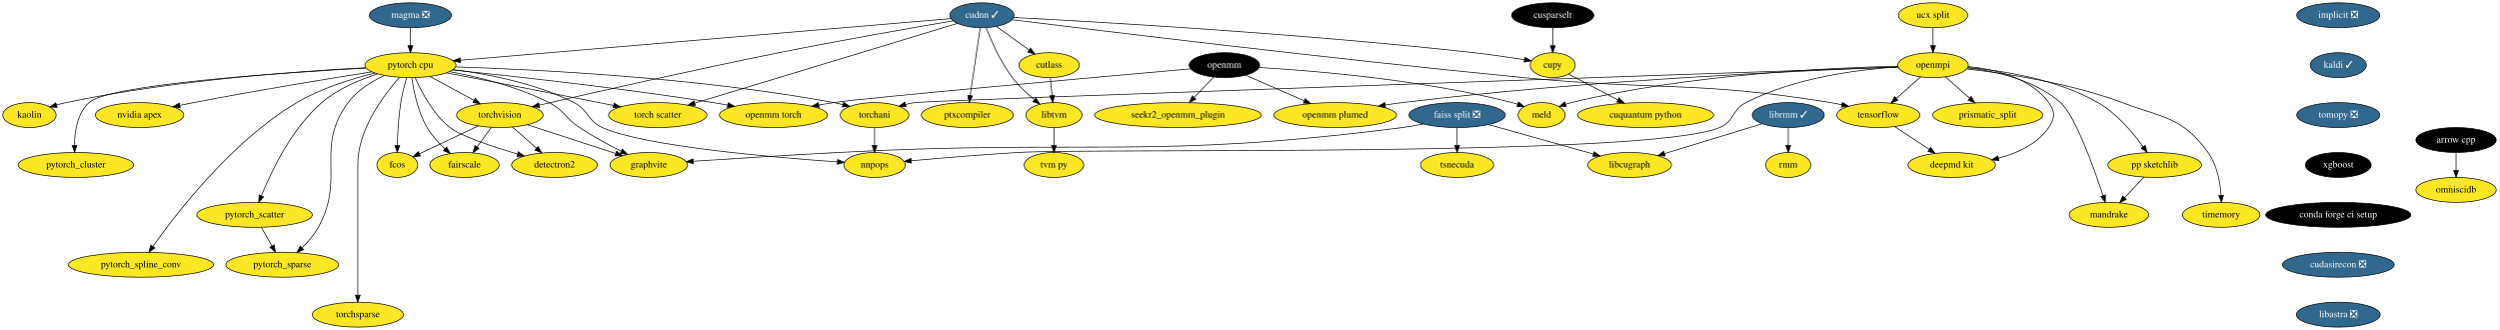
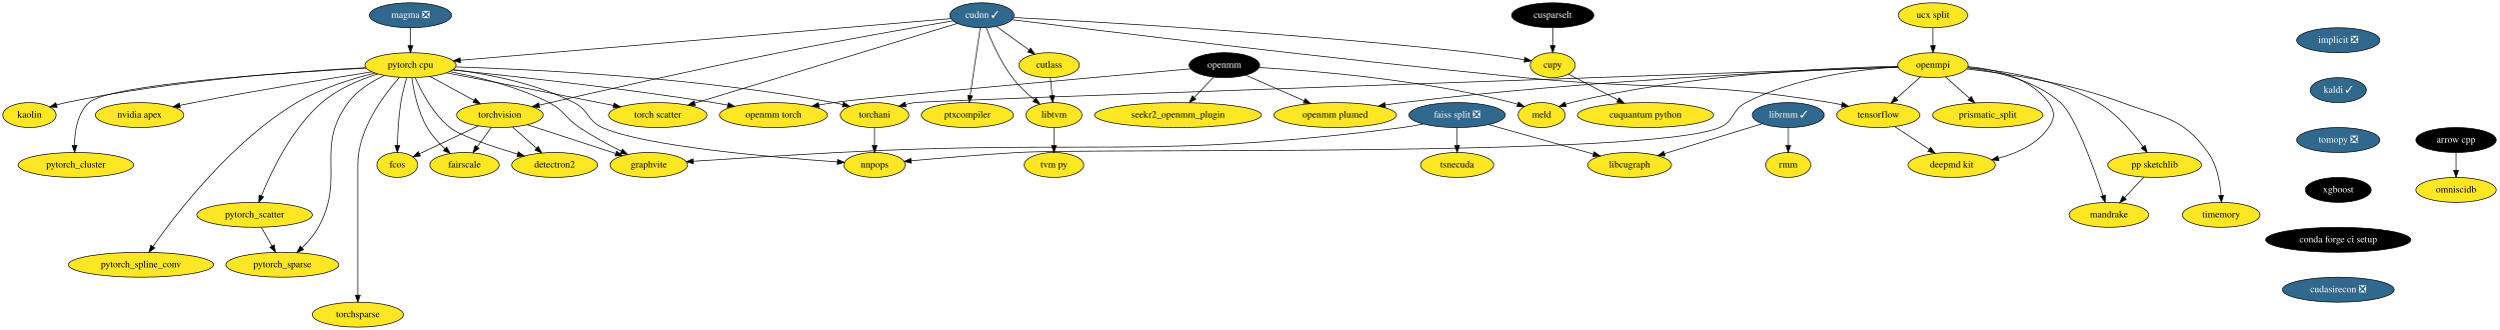
<svg xmlns="http://www.w3.org/2000/svg" xmlns:xlink="http://www.w3.org/1999/xlink" width="3607pt" height="476pt" viewBox="0.00 0.00 3607.50 476.00">
  <g id="graph0" class="graph" transform="scale(1 1) rotate(0) translate(4 472)">
    <polygon fill="white" stroke="transparent" points="-4,4 -4,-472 3603.5,-472 3603.5,4 -4,4" />
    <g id="node1" class="node">
      <g id="a_node1">
        <a xlink:href="https://github.com/conda-forge/arrow-cpp-feedstock" xlink:title="arrow cpp">
          <ellipse fill="#000000" stroke="black" cx="3541.5" cy="-270" rx="58" ry="18" />
          <text text-anchor="middle" x="3541.5" y="-266.3" font-family="Times,serif" font-size="14.00" fill="white">arrow cpp</text>
        </a>
      </g>
    </g>
    <g id="node2" class="node">
      <g id="a_node2">
        <a xlink:href="https://github.com/conda-forge/omniscidb-feedstock" xlink:title="omniscidb">
          <ellipse fill="#fde725" stroke="black" cx="3541.5" cy="-198" rx="58" ry="18" />
          <text text-anchor="middle" x="3541.5" y="-194.3" font-family="Times,serif" font-size="14.00">omniscidb</text>
        </a>
      </g>
    </g>
    <g id="edge1" class="edge">
      <path fill="none" stroke="black" d="M3541.5,-251.7C3541.5,-243.98 3541.5,-234.71 3541.5,-226.11" />
      <polygon fill="black" stroke="black" points="3545,-226.1 3541.5,-216.1 3538,-226.1 3545,-226.1" />
    </g>
    <g id="node3" class="node">
      <g id="a_node3">
        <a xlink:href="https://github.com/conda-forge/implicit-feedstock/pull/47" xlink:title="implicit ❎">
-           <ellipse fill="#31688e" stroke="black" cx="3371.5" cy="-450" rx="60" ry="18" />
-           <text text-anchor="middle" x="3371.5" y="-446.3" font-family="Times,serif" font-size="14.00" fill="white">implicit ❎</text>
+           <ellipse fill="#31688e" stroke="black" cx="3371.5" cy="-414" rx="60" ry="18" />
+           <text text-anchor="middle" x="3371.5" y="-410.3" font-family="Times,serif" font-size="14.00" fill="white">implicit ❎</text>
        </a>
      </g>
    </g>
    <g id="node4" class="node">
      <g id="a_node4">
        <a xlink:href="https://github.com/conda-forge/kaldi-feedstock/pull/27" xlink:title="kaldi ✓">
-           <ellipse fill="#31688e" stroke="black" cx="3371.5" cy="-378" rx="40.5" ry="18" />
-           <text text-anchor="middle" x="3371.5" y="-374.3" font-family="Times,serif" font-size="14.00" fill="white">kaldi ✓</text>
+           <ellipse fill="#31688e" stroke="black" cx="3371.5" cy="-342" rx="40.5" ry="18" />
+           <text text-anchor="middle" x="3371.5" y="-338.3" font-family="Times,serif" font-size="14.00" fill="white">kaldi ✓</text>
        </a>
      </g>
    </g>
    <g id="node5" class="node">
      <g id="a_node5">
        <a xlink:href="https://github.com/conda-forge/tomopy-feedstock/pull/57" xlink:title="tomopy ❎">
-           <ellipse fill="#31688e" stroke="black" cx="3371.5" cy="-306" rx="60" ry="18" />
-           <text text-anchor="middle" x="3371.5" y="-302.3" font-family="Times,serif" font-size="14.00" fill="white">tomopy ❎</text>
+           <ellipse fill="#31688e" stroke="black" cx="3371.5" cy="-270" rx="60" ry="18" />
+           <text text-anchor="middle" x="3371.5" y="-266.3" font-family="Times,serif" font-size="14.00" fill="white">tomopy ❎</text>
        </a>
      </g>
    </g>
    <g id="node17" class="node">
      <g id="a_node17">
        <a xlink:href="https://github.com/conda-forge/xgboost-feedstock" xlink:title="xgboost">
-           <ellipse fill="#000000" stroke="black" cx="3371.5" cy="-234" rx="47.5" ry="18" />
-           <text text-anchor="middle" x="3371.5" y="-230.3" font-family="Times,serif" font-size="14.00" fill="white">xgboost</text>
+           <ellipse fill="#000000" stroke="black" cx="3371.5" cy="-198" rx="47.5" ry="18" />
+           <text text-anchor="middle" x="3371.5" y="-194.3" font-family="Times,serif" font-size="14.00" fill="white">xgboost</text>
        </a>
      </g>
    </g>
    <g id="node6" class="node">
      <g id="a_node6">
        <a xlink:href="https://github.com/conda-forge/openmpi-feedstock" xlink:title="openmpi">
          <ellipse fill="#fde725" stroke="black" cx="2786.5" cy="-378" rx="50.89" ry="18" />
          <text text-anchor="middle" x="2786.5" y="-374.3" font-family="Times,serif" font-size="14.00">openmpi</text>
        </a>
      </g>
    </g>
    <g id="node7" class="node">
      <g id="a_node7">
        <a xlink:href="https://github.com/conda-forge/tensorflow-feedstock" xlink:title="tensorflow">
          <ellipse fill="#fde725" stroke="black" cx="2707.5" cy="-306" rx="60" ry="18" />
          <text text-anchor="middle" x="2707.5" y="-302.3" font-family="Times,serif" font-size="14.00">tensorflow</text>
        </a>
      </g>
    </g>
    <g id="edge4" class="edge">
      <path fill="none" stroke="black" d="M2768.57,-361.12C2758.22,-351.94 2745.01,-340.23 2733.52,-330.06" />
      <polygon fill="black" stroke="black" points="2735.71,-327.32 2725.9,-323.31 2731.07,-332.56 2735.71,-327.32" />
    </g>
    <g id="node8" class="node">
      <g id="a_node8">
        <a xlink:href="https://github.com/conda-forge/deepmd-kit-feedstock" xlink:title="deepmd kit">
          <ellipse fill="#fde725" stroke="black" cx="2813.5" cy="-234" rx="63.09" ry="18" />
          <text text-anchor="middle" x="2813.5" y="-230.3" font-family="Times,serif" font-size="14.00">deepmd kit</text>
        </a>
      </g>
    </g>
    <g id="edge5" class="edge">
      <path fill="none" stroke="black" d="M2837.18,-375.98C2875.95,-372.2 2927.09,-360.08 2953.5,-324 2962.95,-311.09 2962.59,-301.17 2953.5,-288 2936.99,-264.1 2908.21,-250.96 2881.02,-243.75" />
      <polygon fill="black" stroke="black" points="2881.64,-240.3 2871.1,-241.35 2880,-247.11 2881.64,-240.3" />
    </g>
    <g id="node9" class="node">
      <g id="a_node9">
        <a xlink:href="https://github.com/conda-forge/prismatic_split-feedstock" xlink:title="prismatic_split">
          <ellipse fill="#fde725" stroke="black" cx="2865.5" cy="-306" rx="79.5" ry="18" />
          <text text-anchor="middle" x="2865.5" y="-302.3" font-family="Times,serif" font-size="14.00">prismatic_split</text>
        </a>
      </g>
    </g>
    <g id="edge6" class="edge">
      <path fill="none" stroke="black" d="M2804.43,-361.12C2814.71,-352 2827.81,-340.4 2839.23,-330.28" />
      <polygon fill="black" stroke="black" points="2841.66,-332.8 2846.82,-323.55 2837.01,-327.56 2841.66,-332.8" />
    </g>
    <g id="node10" class="node">
      <g id="a_node10">
        <a xlink:href="https://github.com/conda-forge/pp-sketchlib-feedstock" xlink:title="pp sketchlib">
          <ellipse fill="#fde725" stroke="black" cx="3106.5" cy="-234" rx="67.69" ry="18" />
          <text text-anchor="middle" x="3106.5" y="-230.3" font-family="Times,serif" font-size="14.00">pp sketchlib</text>
        </a>
      </g>
    </g>
    <g id="edge7" class="edge">
      <path fill="none" stroke="black" d="M2836.57,-374.54C2887.03,-370.14 2965.63,-357.92 3024.5,-324 3051.74,-308.31 3075.15,-280.55 3089.9,-260.2" />
      <polygon fill="black" stroke="black" points="3092.79,-262.18 3095.68,-251.99 3087.06,-258.15 3092.79,-262.18" />
    </g>
    <g id="node11" class="node">
      <g id="a_node11">
        <a xlink:href="https://github.com/conda-forge/torchani-feedstock" xlink:title="torchani">
          <ellipse fill="#fde725" stroke="black" cx="1258.5" cy="-306" rx="49.5" ry="18" />
          <text text-anchor="middle" x="1258.5" y="-302.3" font-family="Times,serif" font-size="14.00">torchani</text>
        </a>
      </g>
    </g>
    <g id="edge8" class="edge">
      <path fill="none" stroke="black" d="M2736.14,-375.27C2480.14,-366.46 1334.41,-326.9 1316.5,-324 1312.13,-323.29 1307.62,-322.36 1303.14,-321.28" />
      <polygon fill="black" stroke="black" points="1304.01,-317.89 1293.45,-318.76 1302.25,-324.67 1304.01,-317.89" />
    </g>
    <g id="node12" class="node">
      <g id="a_node12">
        <a xlink:href="https://github.com/conda-forge/openmm-plumed-feedstock" xlink:title="openmm plumed">
          <ellipse fill="#fde725" stroke="black" cx="1923.5" cy="-306" rx="88.5" ry="18" />
          <text text-anchor="middle" x="1923.5" y="-302.3" font-family="Times,serif" font-size="14.00">openmm plumed</text>
        </a>
      </g>
    </g>
    <g id="edge9" class="edge">
      <path fill="none" stroke="black" d="M2736.14,-375.34C2613.39,-370.88 2289.12,-356.74 2020.5,-324 2012.48,-323.02 2004.11,-321.83 1995.8,-320.52" />
      <polygon fill="black" stroke="black" points="1996.14,-317.04 1985.71,-318.89 1995.02,-323.95 1996.14,-317.04" />
    </g>
    <g id="node13" class="node">
      <g id="a_node13">
        <a xlink:href="https://github.com/conda-forge/meld-feedstock" xlink:title="meld">
          <ellipse fill="#fde725" stroke="black" cx="2221.5" cy="-306" rx="34" ry="18" />
          <text text-anchor="middle" x="2221.5" y="-302.3" font-family="Times,serif" font-size="14.00">meld</text>
        </a>
      </g>
    </g>
    <g id="edge10" class="edge">
      <path fill="none" stroke="black" d="M2735.7,-376.45C2641.46,-374.43 2433.77,-365.21 2264.5,-324 2261.72,-323.32 2258.88,-322.51 2256.06,-321.6" />
      <polygon fill="black" stroke="black" points="2257.18,-318.29 2246.59,-318.25 2254.85,-324.89 2257.18,-318.29" />
    </g>
    <g id="node14" class="node">
      <g id="a_node14">
        <a xlink:href="https://github.com/conda-forge/timemory-feedstock" xlink:title="timemory">
          <ellipse fill="#fde725" stroke="black" cx="3202.5" cy="-162" rx="56" ry="18" />
          <text text-anchor="middle" x="3202.5" y="-158.3" font-family="Times,serif" font-size="14.00">timemory</text>
        </a>
      </g>
    </g>
    <g id="edge11" class="edge">
      <path fill="none" stroke="black" d="M2835.17,-372.51C2890.83,-366.25 2984.01,-352.32 3059.5,-324 3119.17,-301.62 3146.08,-303.59 3183.5,-252 3196.51,-234.06 3200.97,-209.07 3202.34,-190.13" />
      <polygon fill="black" stroke="black" points="3205.84,-190.2 3202.82,-180.05 3198.85,-189.87 3205.84,-190.2" />
    </g>
    <g id="node15" class="node">
      <g id="a_node15">
        <a xlink:href="https://github.com/conda-forge/mandrake-feedstock" xlink:title="mandrake">
          <ellipse fill="#fde725" stroke="black" cx="3040.5" cy="-162" rx="57.39" ry="18" />
          <text text-anchor="middle" x="3040.5" y="-158.3" font-family="Times,serif" font-size="14.00">mandrake</text>
        </a>
      </g>
    </g>
    <g id="edge12" class="edge">
      <path fill="none" stroke="black" d="M2836.15,-374.14C2876.68,-369.36 2933.15,-356.79 2970.5,-324 2991.56,-305.51 3018.49,-230.49 3031.98,-189.71" />
      <polygon fill="black" stroke="black" points="3035.33,-190.73 3035.11,-180.13 3028.68,-188.55 3035.33,-190.73" />
    </g>
    <g id="node16" class="node">
      <g id="a_node16">
        <a xlink:href="https://github.com/conda-forge/nnpops-feedstock" xlink:title="nnpops">
          <ellipse fill="#fde725" stroke="black" cx="1258.5" cy="-234" rx="44.39" ry="18" />
          <text text-anchor="middle" x="1258.5" y="-230.3" font-family="Times,serif" font-size="14.00">nnpops</text>
        </a>
      </g>
    </g>
    <g id="edge13" class="edge">
      <path fill="none" stroke="black" d="M2736.24,-375.45C2679.86,-371.87 2587.08,-360.4 2516.5,-324 2495.82,-313.34 2499.96,-296.99 2478.5,-288 2374.63,-244.46 1577.93,-258.61 1465.5,-252 1413.07,-248.92 1353.29,-243.84 1311.5,-240.03" />
      <polygon fill="black" stroke="black" points="1311.55,-236.52 1301.28,-239.1 1310.91,-243.5 1311.55,-236.52" />
    </g>
    <g id="edge14" class="edge">
      <path fill="none" stroke="black" d="M2731.29,-289.29C2745.92,-279.63 2764.86,-267.12 2780.87,-256.55" />
      <polygon fill="black" stroke="black" points="2783.01,-259.33 2789.42,-250.9 2779.15,-253.49 2783.01,-259.33" />
    </g>
    <g id="edge15" class="edge">
      <path fill="none" stroke="black" d="M3090.86,-216.41C3082.56,-207.61 3072.21,-196.63 3063.05,-186.92" />
      <polygon fill="black" stroke="black" points="3065.44,-184.34 3056.03,-179.47 3060.34,-189.15 3065.44,-184.34" />
    </g>
    <g id="edge16" class="edge">
      <path fill="none" stroke="black" d="M1258.5,-287.7C1258.5,-279.98 1258.5,-270.71 1258.5,-262.11" />
      <polygon fill="black" stroke="black" points="1262,-262.1 1258.5,-252.1 1255,-262.1 1262,-262.1" />
    </g>
    <g id="node23" class="node">
      <g id="a_node23">
        <a xlink:href="https://github.com/conda-forge/conda-forge-ci-setup-feedstock" xlink:title="conda forge ci setup">
-           <ellipse fill="#000000" stroke="black" cx="3371.5" cy="-162" rx="104.78" ry="18" />
-           <text text-anchor="middle" x="3371.5" y="-158.3" font-family="Times,serif" font-size="14.00" fill="white">conda forge ci setup</text>
+           <ellipse fill="#000000" stroke="black" cx="3371.5" cy="-126" rx="104.78" ry="18" />
+           <text text-anchor="middle" x="3371.5" y="-122.3" font-family="Times,serif" font-size="14.00" fill="white">conda forge ci setup</text>
        </a>
      </g>
    </g>
    <g id="node18" class="node">
      <g id="a_node18">
        <a xlink:href="https://github.com/conda-forge/torchvision-feedstock" xlink:title="torchvision">
          <ellipse fill="#fde725" stroke="black" cx="717.5" cy="-306" rx="62.5" ry="18" />
          <text text-anchor="middle" x="717.5" y="-302.3" font-family="Times,serif" font-size="14.00">torchvision</text>
        </a>
      </g>
    </g>
    <g id="node19" class="node">
      <g id="a_node19">
        <a xlink:href="https://github.com/conda-forge/detectron2-feedstock" xlink:title="detectron2">
          <ellipse fill="#fde725" stroke="black" cx="796.5" cy="-234" rx="61.99" ry="18" />
          <text text-anchor="middle" x="796.5" y="-230.3" font-family="Times,serif" font-size="14.00">detectron2</text>
        </a>
      </g>
    </g>
    <g id="edge18" class="edge">
      <path fill="none" stroke="black" d="M735.82,-288.76C746.12,-279.64 759.14,-268.1 770.48,-258.06" />
      <polygon fill="black" stroke="black" points="772.84,-260.64 778,-251.39 768.2,-255.4 772.84,-260.64" />
    </g>
    <g id="node20" class="node">
      <g id="a_node20">
        <a xlink:href="https://github.com/conda-forge/fcos-feedstock" xlink:title="fcos">
          <ellipse fill="#fde725" stroke="black" cx="569.5" cy="-234" rx="29.5" ry="18" />
          <text text-anchor="middle" x="569.5" y="-230.3" font-family="Times,serif" font-size="14.00">fcos</text>
        </a>
      </g>
    </g>
    <g id="edge19" class="edge">
      <path fill="none" stroke="black" d="M686.47,-290.33C661.52,-278.52 626.59,-262 601.41,-250.09" />
      <polygon fill="black" stroke="black" points="602.81,-246.88 592.27,-245.77 599.82,-253.21 602.81,-246.88" />
    </g>
    <g id="node21" class="node">
      <g id="a_node21">
        <a xlink:href="https://github.com/conda-forge/fairscale-feedstock" xlink:title="fairscale">
          <ellipse fill="#fde725" stroke="black" cx="666.5" cy="-234" rx="50.09" ry="18" />
          <text text-anchor="middle" x="666.5" y="-230.3" font-family="Times,serif" font-size="14.00">fairscale</text>
        </a>
      </g>
    </g>
    <g id="edge20" class="edge">
      <path fill="none" stroke="black" d="M705.15,-288.05C699.02,-279.63 691.48,-269.28 684.69,-259.97" />
      <polygon fill="black" stroke="black" points="687.45,-257.81 678.73,-251.79 681.79,-261.93 687.45,-257.81" />
    </g>
    <g id="node22" class="node">
      <g id="a_node22">
        <a xlink:href="https://github.com/conda-forge/graphvite-feedstock" xlink:title="graphvite">
          <ellipse fill="#fde725" stroke="black" cx="932.5" cy="-234" rx="56" ry="18" />
          <text text-anchor="middle" x="932.5" y="-230.3" font-family="Times,serif" font-size="14.00">graphvite</text>
        </a>
      </g>
    </g>
    <g id="edge21" class="edge">
      <path fill="none" stroke="black" d="M757.18,-292.08C793.16,-280.37 846.26,-263.08 884.59,-250.6" />
      <polygon fill="black" stroke="black" points="886.07,-253.8 894.49,-247.38 883.9,-247.14 886.07,-253.8" />
    </g>
    <g id="node24" class="node">
      <g id="a_node24">
        <a xlink:href="https://github.com/conda-forge/cudasirecon-feedstock/pull/11" xlink:title="cudasirecon ❎">
-           <ellipse fill="#31688e" stroke="black" cx="3371.5" cy="-90" rx="80.69" ry="18" />
-           <text text-anchor="middle" x="3371.5" y="-86.3" font-family="Times,serif" font-size="14.00" fill="white">cudasirecon ❎</text>
-         </a>
-       </g>
-     </g>
-     <g id="node52" class="node">
-       <g id="a_node52">
-         <a xlink:href="https://github.com/conda-forge/libastra-feedstock/pull/9" xlink:title="libastra ❎">
-           <ellipse fill="#31688e" stroke="black" cx="3371.5" cy="-18" rx="60.5" ry="18" />
-           <text text-anchor="middle" x="3371.5" y="-14.3" font-family="Times,serif" font-size="14.00" fill="white">libastra ❎</text>
+           <ellipse fill="#31688e" stroke="black" cx="3371.5" cy="-54" rx="80.69" ry="18" />
+           <text text-anchor="middle" x="3371.5" y="-50.3" font-family="Times,serif" font-size="14.00" fill="white">cudasirecon ❎</text>
        </a>
      </g>
    </g>
    <g id="node25" class="node">
      <g id="a_node25">
        <a xlink:href="https://github.com/conda-forge/pytorch-cpu-feedstock" xlink:title="pytorch cpu">
          <ellipse fill="#fde725" stroke="black" cx="588.5" cy="-378" rx="65.79" ry="18" />
          <text text-anchor="middle" x="588.5" y="-374.3" font-family="Times,serif" font-size="14.00">pytorch cpu</text>
        </a>
      </g>
    </g>
    <g id="edge24" class="edge">
      <path fill="none" stroke="black" d="M653.72,-375.49C766.06,-371.96 1002.95,-360.48 1199.5,-324 1203.86,-323.19 1208.37,-322.19 1212.85,-321.09" />
      <polygon fill="black" stroke="black" points="1213.78,-324.47 1222.57,-318.55 1212.01,-317.7 1213.78,-324.47" />
    </g>
    <g id="edge25" class="edge">
      <path fill="none" stroke="black" d="M650,-371.65C699.36,-365.41 769.3,-352.09 824.5,-324 846.11,-313 843.43,-298.05 865.5,-288 924.91,-260.95 1111.96,-244.89 1204.95,-238.38" />
      <polygon fill="black" stroke="black" points="1205.26,-241.87 1214.99,-237.69 1204.78,-234.89 1205.26,-241.87" />
    </g>
    <g id="edge26" class="edge">
      <path fill="none" stroke="black" d="M616.81,-361.64C635.46,-351.52 660.08,-338.16 680.31,-327.18" />
      <polygon fill="black" stroke="black" points="682.14,-330.17 689.26,-322.33 678.8,-324.02 682.14,-330.17" />
    </g>
    <g id="edge27" class="edge">
      <path fill="none" stroke="black" d="M595.35,-359.82C604.13,-339.86 621.18,-307.24 645.5,-288 661.05,-275.7 706.21,-260.64 743.12,-249.72" />
      <polygon fill="black" stroke="black" points="744.17,-253.06 752.79,-246.89 742.21,-246.34 744.17,-253.06" />
    </g>
    <g id="edge28" class="edge">
      <path fill="none" stroke="black" d="M583.07,-360C580.02,-349.7 576.44,-336.22 574.5,-324 571.25,-303.49 570.03,-280.04 569.61,-262.36" />
      <polygon fill="black" stroke="black" points="573.11,-262.11 569.44,-252.17 566.11,-262.23 573.11,-262.11" />
    </g>
    <g id="edge29" class="edge">
      <path fill="none" stroke="black" d="M590.39,-359.9C593.05,-341.18 599.17,-310.8 612.5,-288 619.13,-276.66 628.82,-266.09 638.17,-257.42" />
      <polygon fill="black" stroke="black" points="640.69,-259.86 645.86,-250.61 636.06,-254.62 640.69,-259.86" />
    </g>
    <g id="edge30" class="edge">
      <path fill="none" stroke="black" d="M645.14,-368.64C686.51,-360.98 743.08,-347.21 788.5,-324 811,-312.5 811.46,-301.98 832.5,-288 851.54,-275.35 873.93,-263.25 892.69,-253.81" />
      <polygon fill="black" stroke="black" points="894.45,-256.85 901.85,-249.27 891.34,-250.58 894.45,-256.85" />
    </g>
    <g id="node26" class="node">
      <g id="a_node26">
        <a xlink:href="https://github.com/conda-forge/nvidia-apex-feedstock" xlink:title="nvidia apex">
          <ellipse fill="#fde725" stroke="black" cx="197.5" cy="-306" rx="63.89" ry="18" />
          <text text-anchor="middle" x="197.5" y="-302.3" font-family="Times,serif" font-size="14.00">nvidia apex</text>
        </a>
      </g>
    </g>
    <g id="edge31" class="edge">
      <path fill="none" stroke="black" d="M532.95,-368.4C470.26,-358.51 365.32,-341.38 275.5,-324 269.01,-322.74 262.23,-321.37 255.49,-319.95" />
      <polygon fill="black" stroke="black" points="256.2,-316.53 245.69,-317.87 254.75,-323.37 256.2,-316.53" />
    </g>
    <g id="node27" class="node">
      <g id="a_node27">
        <a xlink:href="https://github.com/conda-forge/pytorch_cluster-feedstock" xlink:title="pytorch_cluster">
          <ellipse fill="#fde725" stroke="black" cx="105.5" cy="-234" rx="83.39" ry="18" />
          <text text-anchor="middle" x="105.5" y="-230.3" font-family="Times,serif" font-size="14.00">pytorch_cluster</text>
        </a>
      </g>
    </g>
    <g id="edge32" class="edge">
      <path fill="none" stroke="black" d="M524.23,-373.78C403.77,-367.15 153.54,-350.36 124.5,-324 107.64,-308.7 103.74,-282.42 103.55,-262.38" />
      <polygon fill="black" stroke="black" points="107.06,-262.34 103.76,-252.27 100.06,-262.2 107.06,-262.34" />
    </g>
    <g id="node28" class="node">
      <g id="a_node28">
        <a xlink:href="https://github.com/conda-forge/pytorch_scatter-feedstock" xlink:title="pytorch_scatter">
          <ellipse fill="#fde725" stroke="black" cx="363.5" cy="-162" rx="83.39" ry="18" />
          <text text-anchor="middle" x="363.5" y="-158.3" font-family="Times,serif" font-size="14.00">pytorch_scatter</text>
        </a>
      </g>
    </g>
    <g id="edge33" class="edge">
      <path fill="none" stroke="black" d="M541.39,-365.37C515.34,-357.12 483.65,-343.92 460.5,-324 417.05,-286.61 387.56,-224.73 373.33,-189.57" />
      <polygon fill="black" stroke="black" points="376.48,-188.01 369.56,-179.99 369.96,-190.58 376.48,-188.01" />
    </g>
    <g id="node29" class="node">
      <g id="a_node29">
        <a xlink:href="https://github.com/conda-forge/pytorch_spline_conv-feedstock" xlink:title="pytorch_spline_conv">
          <ellipse fill="#fde725" stroke="black" cx="199.5" cy="-90" rx="104.78" ry="18" />
          <text text-anchor="middle" x="199.5" y="-86.3" font-family="Times,serif" font-size="14.00">pytorch_spline_conv</text>
        </a>
      </g>
    </g>
    <g id="edge34" class="edge">
      <path fill="none" stroke="black" d="M537.27,-366.63C503.63,-358.37 459.53,-344.71 424.5,-324 331.08,-268.78 250.64,-164.4 216.7,-116.36" />
      <polygon fill="black" stroke="black" points="219.51,-114.27 210.92,-108.07 213.77,-118.28 219.51,-114.27" />
    </g>
    <g id="node30" class="node">
      <g id="a_node30">
        <a xlink:href="https://github.com/conda-forge/pytorch_sparse-feedstock" xlink:title="pytorch_sparse">
          <ellipse fill="#fde725" stroke="black" cx="403.5" cy="-90" rx="81.49" ry="18" />
          <text text-anchor="middle" x="403.5" y="-86.3" font-family="Times,serif" font-size="14.00">pytorch_sparse</text>
        </a>
      </g>
    </g>
    <g id="edge35" class="edge">
      <path fill="none" stroke="black" d="M550.69,-363.05C532.36,-354.45 511.54,-341.64 498.5,-324 449.61,-257.86 495.31,-215.98 455.5,-144 449.52,-133.18 440.72,-123.03 432.05,-114.56" />
      <polygon fill="black" stroke="black" points="434.25,-111.83 424.55,-107.59 429.49,-116.96 434.25,-111.83" />
    </g>
    <g id="node31" class="node">
      <g id="a_node31">
        <a xlink:href="https://github.com/conda-forge/openmm-torch-feedstock" xlink:title="openmm torch">
          <ellipse fill="#fde725" stroke="black" cx="1112.5" cy="-306" rx="78" ry="18" />
          <text text-anchor="middle" x="1112.5" y="-302.3" font-family="Times,serif" font-size="14.00">openmm torch</text>
        </a>
      </g>
    </g>
    <g id="edge36" class="edge">
      <path fill="none" stroke="black" d="M649.13,-371.05C733.69,-362.42 891.7,-345.16 1025.5,-324 1032.24,-322.93 1039.26,-321.73 1046.25,-320.46" />
      <polygon fill="black" stroke="black" points="1047.25,-323.83 1056.45,-318.57 1045.98,-316.95 1047.25,-323.83" />
    </g>
    <g id="node32" class="node">
      <g id="a_node32">
        <a xlink:href="https://github.com/conda-forge/torchsparse-feedstock" xlink:title="torchsparse">
          <ellipse fill="#fde725" stroke="black" cx="512.5" cy="-18" rx="65.79" ry="18" />
          <text text-anchor="middle" x="512.5" y="-14.3" font-family="Times,serif" font-size="14.00">torchsparse</text>
        </a>
      </g>
    </g>
    <g id="edge37" class="edge">
      <path fill="none" stroke="black" d="M572.38,-360.19C550.07,-335.09 512.5,-285.33 512.5,-235 512.5,-235 512.5,-235 512.5,-161 512.5,-121 512.5,-74.65 512.5,-46.08" />
      <polygon fill="black" stroke="black" points="516,-46.05 512.5,-36.05 509,-46.05 516,-46.05" />
    </g>
    <g id="node33" class="node">
      <g id="a_node33">
        <a xlink:href="https://github.com/conda-forge/torch-scatter-feedstock" xlink:title="torch scatter">
          <ellipse fill="#fde725" stroke="black" cx="945.5" cy="-306" rx="71" ry="18" />
          <text text-anchor="middle" x="945.5" y="-302.3" font-family="Times,serif" font-size="14.00">torch scatter</text>
        </a>
      </g>
    </g>
    <g id="edge38" class="edge">
      <path fill="none" stroke="black" d="M640.41,-366.97C695.15,-356.36 783.92,-339.12 860.5,-324 867.25,-322.67 874.29,-321.27 881.31,-319.87" />
      <polygon fill="black" stroke="black" points="882.43,-323.22 891.55,-317.83 881.06,-316.35 882.43,-323.22" />
    </g>
    <g id="node34" class="node">
      <g id="a_node34">
        <a xlink:href="https://github.com/conda-forge/kaolin-feedstock" xlink:title="kaolin">
          <ellipse fill="#fde725" stroke="black" cx="38.5" cy="-306" rx="38.5" ry="18" />
          <text text-anchor="middle" x="38.5" y="-302.3" font-family="Times,serif" font-size="14.00">kaolin</text>
        </a>
      </g>
    </g>
    <g id="edge39" class="edge">
      <path fill="none" stroke="black" d="M523.9,-374.32C428.45,-369.42 244.53,-356.35 91.5,-324 87.02,-323.05 82.38,-321.87 77.79,-320.58" />
      <polygon fill="black" stroke="black" points="78.51,-317.14 67.93,-317.61 76.49,-323.84 78.51,-317.14" />
    </g>
    <g id="edge40" class="edge">
      <path fill="none" stroke="black" d="M373.18,-144.05C377.78,-136.01 383.38,-126.2 388.51,-117.23" />
      <polygon fill="black" stroke="black" points="391.71,-118.69 393.63,-108.28 385.63,-115.22 391.71,-118.69" />
    </g>
    <g id="node35" class="node">
      <g id="a_node35">
        <a xlink:href="https://github.com/conda-forge/ucx-split-feedstock" xlink:title="ucx split">
          <ellipse fill="#fde725" stroke="black" cx="2786.5" cy="-450" rx="50.09" ry="18" />
          <text text-anchor="middle" x="2786.5" y="-446.3" font-family="Times,serif" font-size="14.00">ucx split</text>
        </a>
      </g>
    </g>
    <g id="edge41" class="edge">
      <path fill="none" stroke="black" d="M2786.5,-431.7C2786.5,-423.98 2786.5,-414.71 2786.5,-406.11" />
      <polygon fill="black" stroke="black" points="2790,-406.1 2786.5,-396.1 2783,-406.1 2790,-406.1" />
    </g>
    <g id="node36" class="node">
      <g id="a_node36">
        <a xlink:href="https://github.com/conda-forge/openmm-feedstock" xlink:title="openmm">
          <ellipse fill="#000000" stroke="black" cx="1763.5" cy="-378" rx="50.89" ry="18" />
          <text text-anchor="middle" x="1763.5" y="-374.3" font-family="Times,serif" font-size="14.00" fill="white">openmm</text>
        </a>
      </g>
    </g>
    <g id="edge42" class="edge">
      <path fill="none" stroke="black" d="M1794.35,-363.5C1818.31,-353.02 1851.88,-338.33 1878.79,-326.56" />
      <polygon fill="black" stroke="black" points="1880.24,-329.74 1888,-322.53 1877.44,-323.33 1880.24,-329.74" />
    </g>
    <g id="edge43" class="edge">
      <path fill="none" stroke="black" d="M1813.44,-374.64C1892.16,-370.04 2049.42,-357.2 2178.5,-324 2181.27,-323.29 2184.1,-322.44 2186.92,-321.52" />
      <polygon fill="black" stroke="black" points="2188.14,-324.8 2196.38,-318.14 2185.79,-318.21 2188.14,-324.8" />
    </g>
    <g id="edge44" class="edge">
      <path fill="none" stroke="black" d="M1714.96,-372.72C1587.54,-361.44 1249.87,-331.27 1199.5,-324 1192.48,-322.99 1185.18,-321.79 1177.91,-320.5" />
      <polygon fill="black" stroke="black" points="1178.52,-317.06 1168.05,-318.71 1177.26,-323.94 1178.52,-317.06" />
    </g>
    <g id="node37" class="node">
      <g id="a_node37">
        <a xlink:href="https://github.com/conda-forge/seekr2_openmm_plugin-feedstock" xlink:title="seekr2_openmm_plugin">
          <ellipse fill="#fde725" stroke="black" cx="1696.5" cy="-306" rx="120.48" ry="18" />
          <text text-anchor="middle" x="1696.5" y="-302.3" font-family="Times,serif" font-size="14.00">seekr2_openmm_plugin</text>
        </a>
      </g>
    </g>
    <g id="edge45" class="edge">
      <path fill="none" stroke="black" d="M1747.96,-360.76C1739.66,-352.1 1729.28,-341.25 1720.02,-331.57" />
      <polygon fill="black" stroke="black" points="1722.33,-328.93 1712.89,-324.12 1717.28,-333.77 1722.33,-328.93" />
    </g>
    <g id="node38" class="node">
      <g id="a_node38">
        <a xlink:href="https://github.com/conda-forge/cupy-feedstock" xlink:title="cupy">
          <ellipse fill="#fde725" stroke="black" cx="2237.5" cy="-378" rx="32.5" ry="18" />
          <text text-anchor="middle" x="2237.5" y="-374.3" font-family="Times,serif" font-size="14.00">cupy</text>
        </a>
      </g>
    </g>
    <g id="node39" class="node">
      <g id="a_node39">
        <a xlink:href="https://github.com/conda-forge/cuquantum-python-feedstock" xlink:title="cuquantum python">
          <ellipse fill="#fde725" stroke="black" cx="2371.5" cy="-306" rx="98.28" ry="18" />
          <text text-anchor="middle" x="2371.5" y="-302.3" font-family="Times,serif" font-size="14.00">cuquantum python</text>
        </a>
      </g>
    </g>
    <g id="edge46" class="edge">
      <path fill="none" stroke="black" d="M2260.23,-365.13C2279.74,-354.93 2308.32,-340 2331.63,-327.83" />
      <polygon fill="black" stroke="black" points="2333.36,-330.87 2340.6,-323.14 2330.12,-324.67 2333.36,-330.87" />
    </g>
    <g id="node40" class="node">
      <g id="a_node40">
        <a xlink:href="https://github.com/conda-forge/cudnn-feedstock/pull/39" xlink:title="cudnn ✓">
          <ellipse fill="#31688e" stroke="black" cx="1413.5" cy="-450" rx="46.29" ry="18" />
          <text text-anchor="middle" x="1413.5" y="-446.3" font-family="Times,serif" font-size="14.00" fill="white">cudnn ✓</text>
        </a>
      </g>
    </g>
    <g id="edge47" class="edge">
      <path fill="none" stroke="black" d="M1456.68,-443.59C1574.81,-428.9 1913.31,-387.52 2195.5,-360 2392.11,-340.83 2443.53,-355.73 2638.5,-324 2643.83,-323.13 2649.35,-322.07 2654.84,-320.89" />
      <polygon fill="black" stroke="black" points="2655.67,-324.29 2664.65,-318.69 2654.13,-317.47 2655.67,-324.29" />
    </g>
    <g id="edge48" class="edge">
      <path fill="none" stroke="black" d="M1371.68,-441.95C1314.74,-432.24 1209.7,-413.91 1120.5,-396 996.8,-371.16 852.59,-338.38 774.62,-320.34" />
      <polygon fill="black" stroke="black" points="775.06,-316.85 764.53,-318 773.48,-323.67 775.06,-316.85" />
    </g>
    <g id="edge49" class="edge">
      <path fill="none" stroke="black" d="M1368.85,-445.21C1233.47,-433.72 826.72,-399.21 660.48,-385.11" />
      <polygon fill="black" stroke="black" points="660.62,-381.61 650.36,-384.25 660.03,-388.58 660.62,-381.61" />
    </g>
    <g id="edge50" class="edge">
      <path fill="none" stroke="black" d="M1378.32,-438.33C1297.02,-413.66 1095.66,-352.56 998.98,-323.23" />
      <polygon fill="black" stroke="black" points="999.71,-319.79 989.12,-320.24 997.67,-326.49 999.71,-319.79" />
    </g>
    <g id="edge51" class="edge">
      <path fill="none" stroke="black" d="M1459.29,-446.75C1572.32,-440.95 1873.52,-423.93 2123.5,-396 2147.77,-393.29 2174.8,-389.3 2196.45,-385.87" />
      <polygon fill="black" stroke="black" points="2197.3,-389.28 2206.61,-384.23 2196.19,-382.36 2197.3,-389.28" />
    </g>
    <g id="node41" class="node">
      <g id="a_node41">
        <a xlink:href="https://github.com/conda-forge/libtvm-feedstock" xlink:title="libtvm">
          <ellipse fill="#fde725" stroke="black" cx="1517.5" cy="-306" rx="40.5" ry="18" />
          <text text-anchor="middle" x="1517.5" y="-302.3" font-family="Times,serif" font-size="14.00">libtvm</text>
        </a>
      </g>
    </g>
    <g id="edge52" class="edge">
      <path fill="none" stroke="black" d="M1419.67,-431.82C1426.93,-413.03 1440.22,-382.59 1457.5,-360 1466.45,-348.3 1478.28,-337.21 1489.06,-328.22" />
      <polygon fill="black" stroke="black" points="1491.45,-330.78 1497.04,-321.78 1487.06,-325.34 1491.45,-330.78" />
    </g>
    <g id="node42" class="node">
      <g id="a_node42">
        <a xlink:href="https://github.com/conda-forge/cutlass-feedstock" xlink:title="cutlass">
          <ellipse fill="#fde725" stroke="black" cx="1510.5" cy="-378" rx="43.59" ry="18" />
          <text text-anchor="middle" x="1510.5" y="-374.3" font-family="Times,serif" font-size="14.00">cutlass</text>
        </a>
      </g>
    </g>
    <g id="edge53" class="edge">
      <path fill="none" stroke="black" d="M1434.55,-433.81C1448.24,-423.93 1466.29,-410.9 1481.36,-400.03" />
      <polygon fill="black" stroke="black" points="1483.77,-402.61 1489.83,-393.92 1479.67,-396.93 1483.77,-402.61" />
    </g>
    <g id="node43" class="node">
      <g id="a_node43">
        <a xlink:href="https://github.com/conda-forge/ptxcompiler-feedstock" xlink:title="ptxcompiler">
          <ellipse fill="#fde725" stroke="black" cx="1392.5" cy="-306" rx="66.5" ry="18" />
          <text text-anchor="middle" x="1392.5" y="-302.3" font-family="Times,serif" font-size="14.00">ptxcompiler</text>
        </a>
      </g>
    </g>
    <g id="edge54" class="edge">
      <path fill="none" stroke="black" d="M1410.97,-431.87C1407.39,-407.67 1400.81,-363.21 1396.55,-334.39" />
      <polygon fill="black" stroke="black" points="1399.97,-333.57 1395.04,-324.19 1393.04,-334.59 1399.97,-333.57" />
    </g>
    <g id="node44" class="node">
      <g id="a_node44">
        <a xlink:href="https://github.com/conda-forge/tvm-py-feedstock" xlink:title="tvm py">
          <ellipse fill="#fde725" stroke="black" cx="1517.5" cy="-234" rx="43" ry="18" />
          <text text-anchor="middle" x="1517.5" y="-230.3" font-family="Times,serif" font-size="14.00">tvm py</text>
        </a>
      </g>
    </g>
    <g id="edge55" class="edge">
      <path fill="none" stroke="black" d="M1517.5,-287.7C1517.5,-279.98 1517.5,-270.71 1517.5,-262.11" />
      <polygon fill="black" stroke="black" points="1521,-262.1 1517.5,-252.1 1514,-262.1 1521,-262.1" />
    </g>
    <g id="edge56" class="edge">
      <path fill="none" stroke="black" d="M1512.23,-359.7C1513,-351.98 1513.93,-342.71 1514.79,-334.11" />
      <polygon fill="black" stroke="black" points="1518.28,-334.4 1515.79,-324.1 1511.31,-333.71 1518.28,-334.4" />
    </g>
    <g id="node45" class="node">
      <g id="a_node45">
        <a xlink:href="https://github.com/conda-forge/faiss-split-feedstock/pull/50" xlink:title="faiss split ❎">
          <ellipse fill="#31688e" stroke="black" cx="2099.5" cy="-306" rx="69.59" ry="18" />
          <text text-anchor="middle" x="2099.5" y="-302.3" font-family="Times,serif" font-size="14.00" fill="white">faiss split ❎</text>
        </a>
      </g>
    </g>
    <g id="edge57" class="edge">
      <path fill="none" stroke="black" d="M2050.41,-293.1C2040.56,-291.09 2030.24,-289.25 2020.5,-288 1660.89,-241.7 1567.56,-271.27 1205.5,-252 1133.96,-248.19 1051.93,-242.97 996.62,-239.32" />
      <polygon fill="black" stroke="black" points="996.82,-235.83 986.61,-238.66 996.36,-242.81 996.82,-235.83" />
    </g>
    <g id="node46" class="node">
      <g id="a_node46">
        <a xlink:href="https://github.com/conda-forge/libcugraph-feedstock" xlink:title="libcugraph">
          <ellipse fill="#fde725" stroke="black" cx="2348.5" cy="-234" rx="60.5" ry="18" />
          <text text-anchor="middle" x="2348.5" y="-230.3" font-family="Times,serif" font-size="14.00">libcugraph</text>
        </a>
      </g>
    </g>
    <g id="edge58" class="edge">
      <path fill="none" stroke="black" d="M2144.88,-292.24C2187.53,-280.25 2251.32,-262.32 2296.11,-249.73" />
      <polygon fill="black" stroke="black" points="2297.25,-253.04 2305.92,-246.97 2295.35,-246.31 2297.25,-253.04" />
    </g>
    <g id="node47" class="node">
      <g id="a_node47">
        <a xlink:href="https://github.com/conda-forge/tsnecuda-feedstock" xlink:title="tsnecuda">
          <ellipse fill="#fde725" stroke="black" cx="2099.5" cy="-234" rx="52.79" ry="18" />
          <text text-anchor="middle" x="2099.5" y="-230.3" font-family="Times,serif" font-size="14.00">tsnecuda</text>
        </a>
      </g>
    </g>
    <g id="edge59" class="edge">
      <path fill="none" stroke="black" d="M2099.5,-287.7C2099.5,-279.98 2099.5,-270.71 2099.5,-262.11" />
      <polygon fill="black" stroke="black" points="2103,-262.1 2099.5,-252.1 2096,-262.1 2103,-262.1" />
    </g>
    <g id="node48" class="node">
      <g id="a_node48">
        <a xlink:href="https://github.com/conda-forge/magma-feedstock/pull/16" xlink:title="magma ❎">
          <ellipse fill="#31688e" stroke="black" cx="588.5" cy="-450" rx="59.29" ry="18" />
          <text text-anchor="middle" x="588.5" y="-446.3" font-family="Times,serif" font-size="14.00" fill="white">magma ❎</text>
        </a>
      </g>
    </g>
    <g id="edge60" class="edge">
      <path fill="none" stroke="black" d="M588.5,-431.7C588.5,-423.98 588.5,-414.71 588.5,-406.11" />
      <polygon fill="black" stroke="black" points="592,-406.1 588.5,-396.1 585,-406.1 592,-406.1" />
    </g>
    <g id="node49" class="node">
      <g id="a_node49">
        <a xlink:href="https://github.com/conda-forge/cusparselt-feedstock" xlink:title="cusparselt">
          <ellipse fill="#000000" stroke="black" cx="2237.5" cy="-450" rx="59.29" ry="18" />
          <text text-anchor="middle" x="2237.5" y="-446.3" font-family="Times,serif" font-size="14.00" fill="white">cusparselt</text>
        </a>
      </g>
    </g>
    <g id="edge61" class="edge">
      <path fill="none" stroke="black" d="M2237.5,-431.7C2237.5,-423.98 2237.5,-414.71 2237.5,-406.11" />
      <polygon fill="black" stroke="black" points="2241,-406.1 2237.5,-396.1 2234,-406.1 2241,-406.1" />
    </g>
    <g id="node50" class="node">
      <g id="a_node50">
        <a xlink:href="https://github.com/conda-forge/librmm-feedstock/pull/21" xlink:title="librmm ✓">
          <ellipse fill="#31688e" stroke="black" cx="2577.5" cy="-306" rx="52" ry="18" />
          <text text-anchor="middle" x="2577.5" y="-302.3" font-family="Times,serif" font-size="14.00" fill="white">librmm ✓</text>
        </a>
      </g>
    </g>
    <g id="edge62" class="edge">
      <path fill="none" stroke="black" d="M2539.94,-293.52C2501.45,-281.75 2441.36,-263.39 2398.78,-250.37" />
      <polygon fill="black" stroke="black" points="2399.76,-247.01 2389.17,-247.43 2397.71,-253.7 2399.76,-247.01" />
    </g>
    <g id="node51" class="node">
      <g id="a_node51">
        <a xlink:href="https://github.com/conda-forge/rmm-feedstock" xlink:title="rmm">
          <ellipse fill="#fde725" stroke="black" cx="2577.5" cy="-234" rx="32.5" ry="18" />
          <text text-anchor="middle" x="2577.5" y="-230.3" font-family="Times,serif" font-size="14.00">rmm</text>
        </a>
      </g>
    </g>
    <g id="edge63" class="edge">
      <path fill="none" stroke="black" d="M2577.5,-287.7C2577.5,-279.98 2577.5,-270.71 2577.5,-262.11" />
      <polygon fill="black" stroke="black" points="2581,-262.1 2577.5,-252.1 2574,-262.1 2581,-262.1" />
    </g>
  </g>
</svg>
